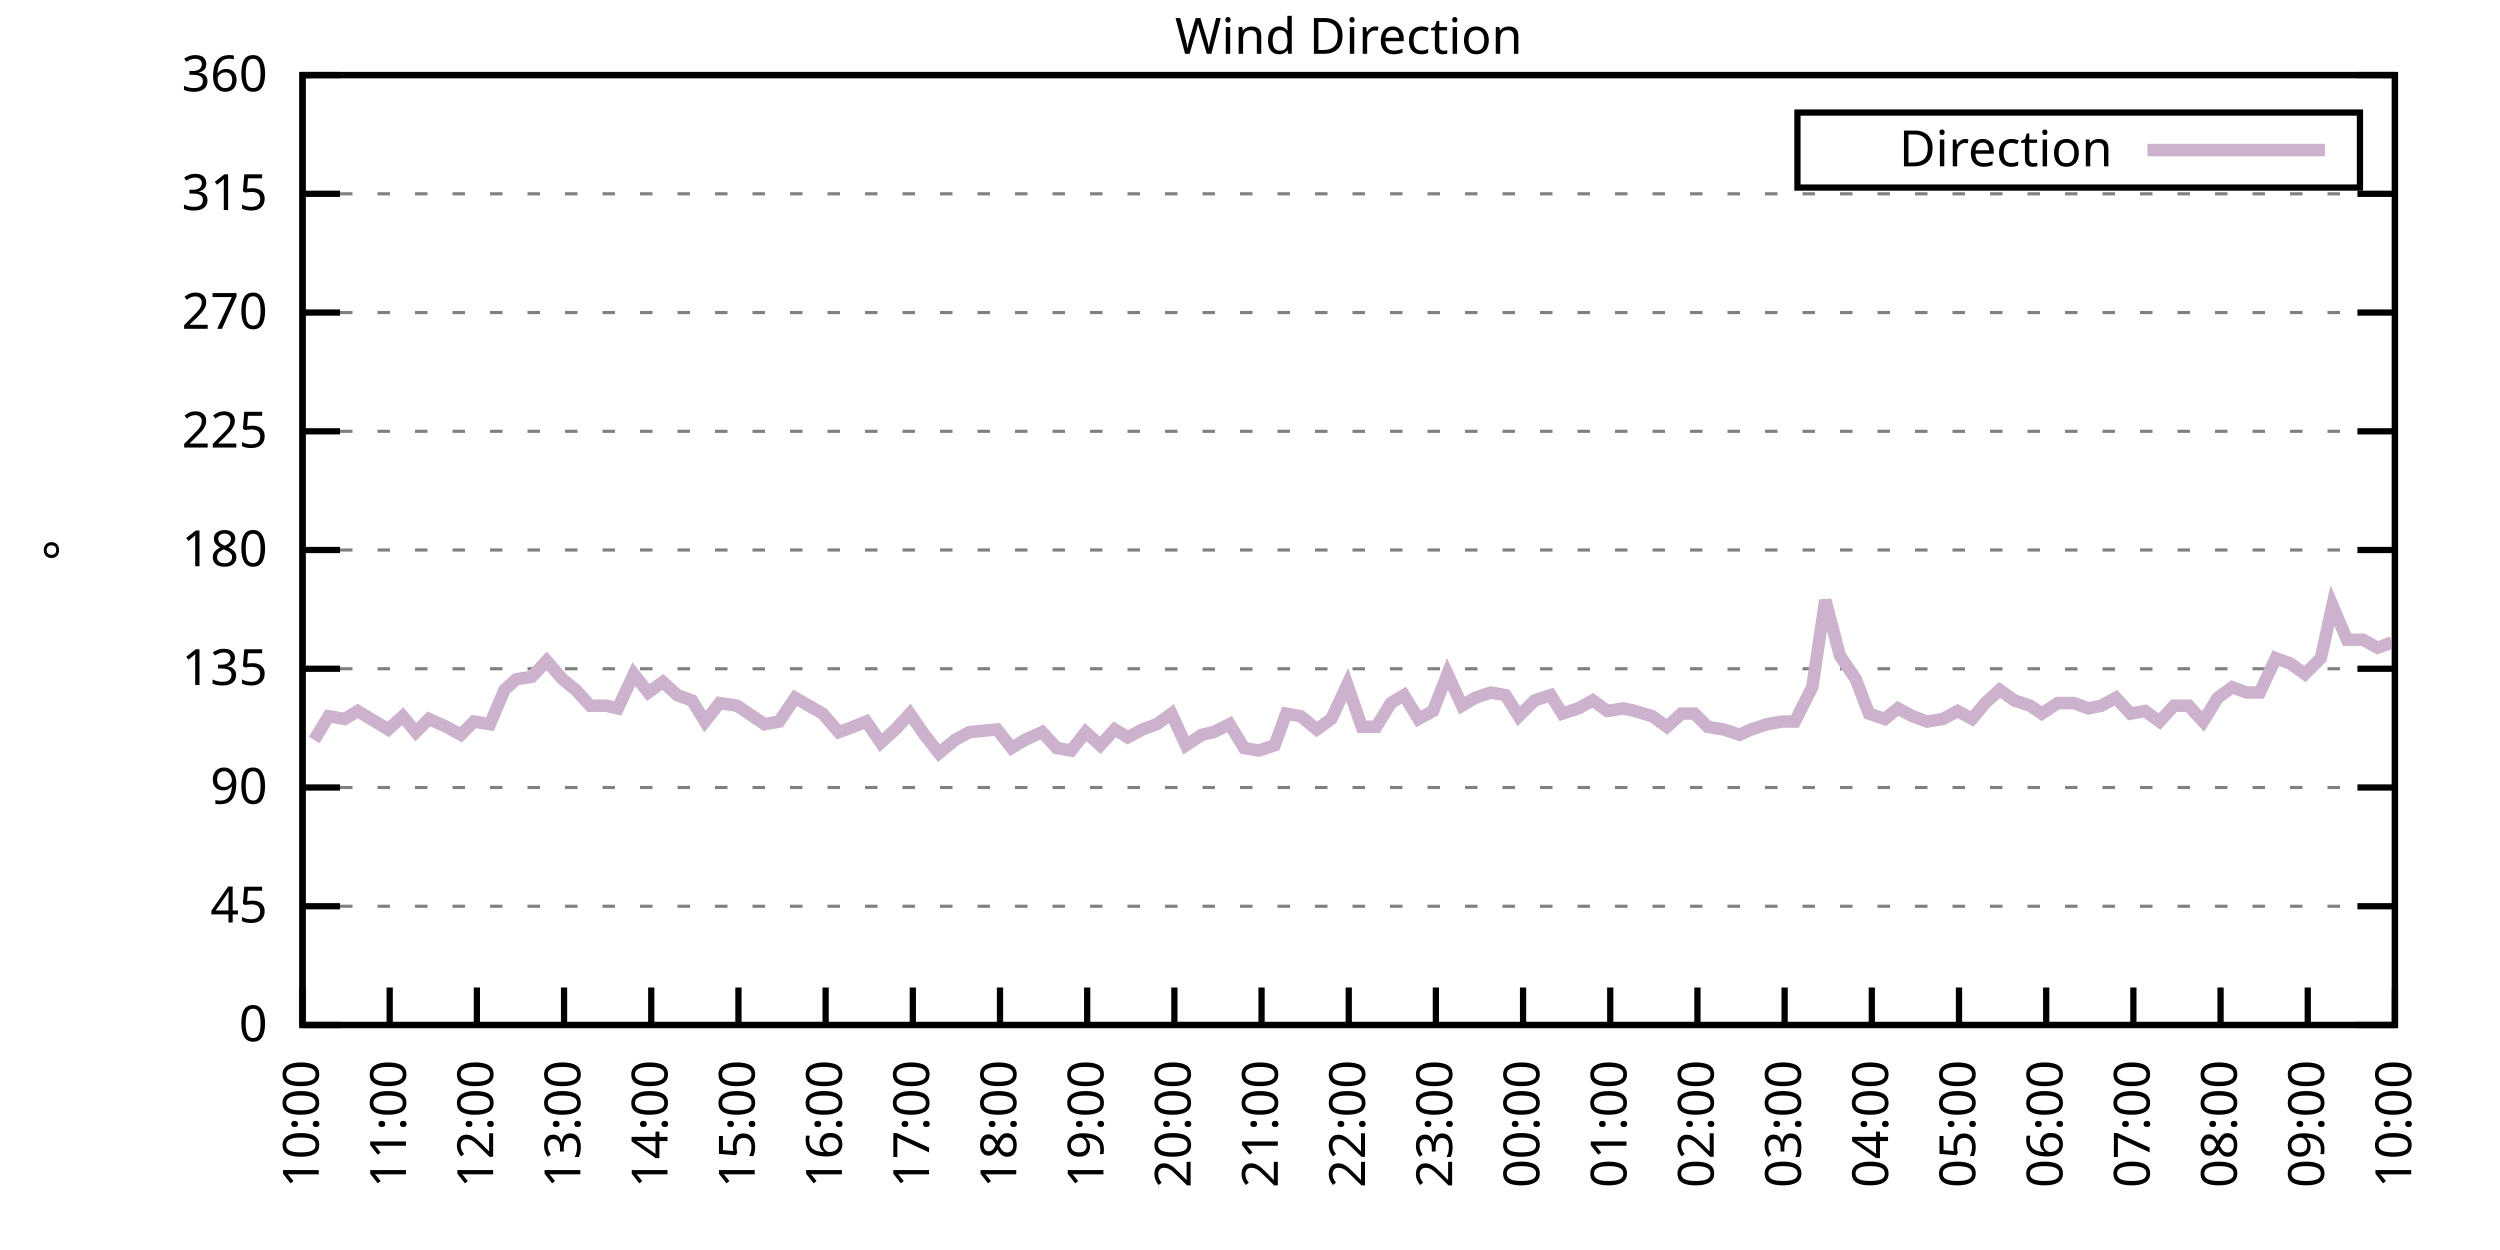
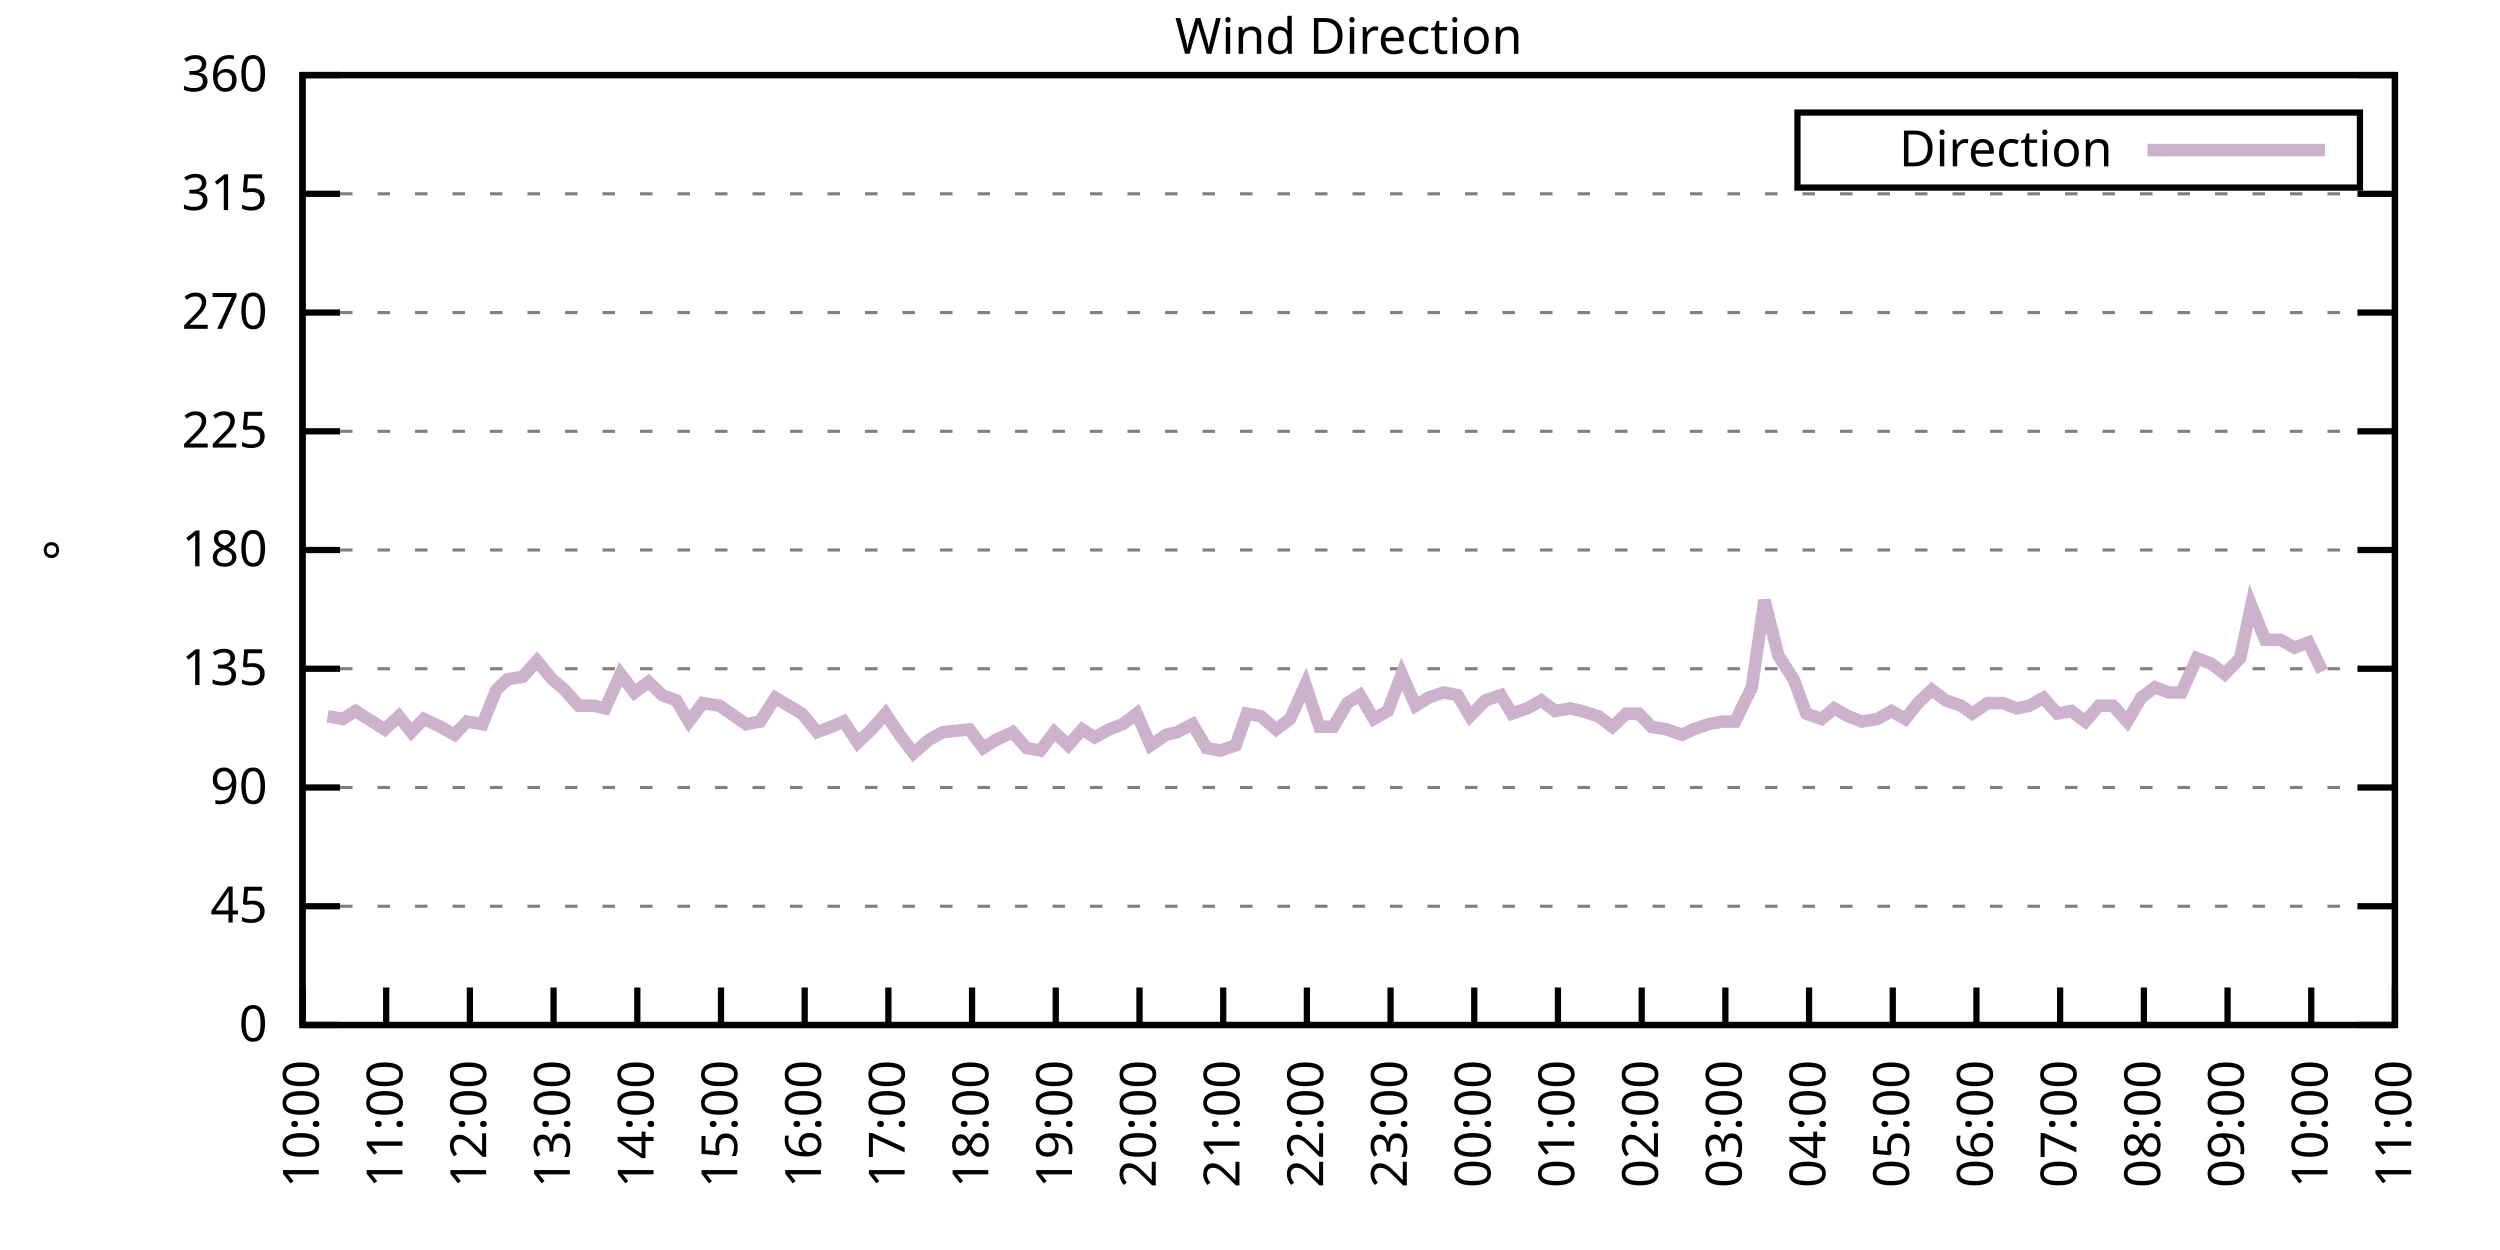
<svg xmlns="http://www.w3.org/2000/svg" xmlns:xlink="http://www.w3.org/1999/xlink" width="400" height="200" viewBox="0 0 400 200">
  <g id="gnuplot_canvas">
    <rect x="0" y="0" width="400" height="200" fill="none" />
    <defs>
      <circle id="gpDot" r="0.5" stroke-width="0.5" stroke="currentColor" />
      <path id="gpPt0" stroke-width="0.333" stroke="currentColor" d="M-1,0 h2 M0,-1 v2" />
      <path id="gpPt1" stroke-width="0.333" stroke="currentColor" d="M-1,-1 L1,1 M1,-1 L-1,1" />
      <path id="gpPt2" stroke-width="0.333" stroke="currentColor" d="M-1,0 L1,0 M0,-1 L0,1 M-1,-1 L1,1 M-1,1 L1,-1" />
      <rect id="gpPt3" stroke-width="0.333" stroke="currentColor" x="-1" y="-1" width="2" height="2" />
      <rect id="gpPt4" stroke-width="0.333" stroke="currentColor" fill="currentColor" x="-1" y="-1" width="2" height="2" />
      <circle id="gpPt5" stroke-width="0.333" stroke="currentColor" cx="0" cy="0" r="1" />
      <use xlink:href="#gpPt5" id="gpPt6" fill="currentColor" stroke="none" />
      <path id="gpPt7" stroke-width="0.333" stroke="currentColor" d="M0,-1.33 L-1.33,0.67 L1.33,0.67 z" />
      <use xlink:href="#gpPt7" id="gpPt8" fill="currentColor" stroke="none" />
      <use xlink:href="#gpPt7" id="gpPt9" stroke="currentColor" transform="rotate(180)" />
      <use xlink:href="#gpPt9" id="gpPt10" fill="currentColor" stroke="none" />
      <use xlink:href="#gpPt3" id="gpPt11" stroke="currentColor" transform="rotate(45)" />
      <use xlink:href="#gpPt11" id="gpPt12" fill="currentColor" stroke="none" />
      <path id="gpPt13" stroke-width="0.333" stroke="currentColor" d="M0,1.330 L1.265,0.411 L0.782,-1.067 L-0.782,-1.076 L-1.265,0.411 z" />
      <use xlink:href="#gpPt13" id="gpPt14" fill="currentColor" stroke="none" />
      <filter id="textbox" filterUnits="objectBoundingBox" x="0" y="0" height="1" width="1">
        <feFlood flood-color="white" flood-opacity="1" result="bgnd" />
        <feComposite in="SourceGraphic" in2="bgnd" operator="atop" />
      </filter>
      <filter id="greybox" filterUnits="objectBoundingBox" x="0" y="0" height="1" width="1">
        <feFlood flood-color="lightgrey" flood-opacity="1" result="grey" />
        <feComposite in="SourceGraphic" in2="grey" operator="atop" />
      </filter>
    </defs>
    <g fill="none" color="white" stroke="currentColor" stroke-width="1.00" stroke-linecap="butt" stroke-linejoin="miter">
</g>
    <g fill="none" color="black" stroke="currentColor" stroke-width="1.00" stroke-linecap="butt" stroke-linejoin="miter">
      <g stroke="none" shape-rendering="crispEdges">
        <polygon fill="rgb(255, 255, 255)" points="48.40,164.00 383.18,164.00 383.18,12.02 48.40,12.02 " />
      </g>
    </g>
    <g fill="none" color="black" stroke="currentColor" stroke-width="1.00" stroke-linecap="butt" stroke-linejoin="miter">
</g>
    <g fill="none" color="black" stroke="black" stroke-width="0.50" stroke-linecap="butt" stroke-linejoin="miter">
</g>
    <g fill="none" color="gray" stroke="currentColor" stroke-width="0.50" stroke-linecap="butt" stroke-linejoin="miter">
      <path stroke="gray" stroke-dasharray="2,4" class="gridline" d="M48.40,164.00 L383.19,164.00  " />
    </g>
    <g fill="none" color="gray" stroke="gray" stroke-width="1.00" stroke-linecap="butt" stroke-linejoin="miter">
</g>
    <g fill="none" color="black" stroke="currentColor" stroke-width="1.00" stroke-linecap="butt" stroke-linejoin="miter">
      <path stroke="black" d="M48.40,164.00 L54.40,164.00 M383.19,164.00 L377.19,164.00  " />
      <g transform="translate(42.80,166.60)" stroke="none" fill="black" font-family="Sans" font-size="8.00" text-anchor="end">
        <text>
          <tspan font-family="Sans"> 0</tspan>
        </text>
      </g>
    </g>
    <g fill="none" color="black" stroke="currentColor" stroke-width="1.00" stroke-linecap="butt" stroke-linejoin="miter">
</g>
    <g fill="none" color="black" stroke="black" stroke-width="0.50" stroke-linecap="butt" stroke-linejoin="miter">
</g>
    <g fill="none" color="gray" stroke="currentColor" stroke-width="0.50" stroke-linecap="butt" stroke-linejoin="miter">
      <path stroke="gray" stroke-dasharray="2,4" class="gridline" d="M48.40,145.00 L383.19,145.00  " />
    </g>
    <g fill="none" color="gray" stroke="gray" stroke-width="1.00" stroke-linecap="butt" stroke-linejoin="miter">
</g>
    <g fill="none" color="black" stroke="currentColor" stroke-width="1.00" stroke-linecap="butt" stroke-linejoin="miter">
      <path stroke="black" d="M48.40,145.00 L54.40,145.00 M383.19,145.00 L377.19,145.00  " />
      <g transform="translate(42.80,147.60)" stroke="none" fill="black" font-family="Sans" font-size="8.00" text-anchor="end">
        <text>
          <tspan font-family="Sans"> 45</tspan>
        </text>
      </g>
    </g>
    <g fill="none" color="black" stroke="currentColor" stroke-width="1.00" stroke-linecap="butt" stroke-linejoin="miter">
</g>
    <g fill="none" color="black" stroke="black" stroke-width="0.50" stroke-linecap="butt" stroke-linejoin="miter">
</g>
    <g fill="none" color="gray" stroke="currentColor" stroke-width="0.50" stroke-linecap="butt" stroke-linejoin="miter">
      <path stroke="gray" stroke-dasharray="2,4" class="gridline" d="M48.40,126.00 L383.19,126.00  " />
    </g>
    <g fill="none" color="gray" stroke="gray" stroke-width="1.00" stroke-linecap="butt" stroke-linejoin="miter">
</g>
    <g fill="none" color="black" stroke="currentColor" stroke-width="1.00" stroke-linecap="butt" stroke-linejoin="miter">
      <path stroke="black" d="M48.40,126.00 L54.40,126.00 M383.19,126.00 L377.19,126.00  " />
      <g transform="translate(42.80,128.60)" stroke="none" fill="black" font-family="Sans" font-size="8.00" text-anchor="end">
        <text>
          <tspan font-family="Sans"> 90</tspan>
        </text>
      </g>
    </g>
    <g fill="none" color="black" stroke="currentColor" stroke-width="1.00" stroke-linecap="butt" stroke-linejoin="miter">
</g>
    <g fill="none" color="black" stroke="black" stroke-width="0.50" stroke-linecap="butt" stroke-linejoin="miter">
</g>
    <g fill="none" color="gray" stroke="currentColor" stroke-width="0.50" stroke-linecap="butt" stroke-linejoin="miter">
      <path stroke="gray" stroke-dasharray="2,4" class="gridline" d="M48.40,107.00 L383.19,107.00  " />
    </g>
    <g fill="none" color="gray" stroke="gray" stroke-width="1.00" stroke-linecap="butt" stroke-linejoin="miter">
</g>
    <g fill="none" color="black" stroke="currentColor" stroke-width="1.00" stroke-linecap="butt" stroke-linejoin="miter">
      <path stroke="black" d="M48.40,107.00 L54.40,107.00 M383.19,107.00 L377.19,107.00  " />
      <g transform="translate(42.80,109.60)" stroke="none" fill="black" font-family="Sans" font-size="8.00" text-anchor="end">
        <text>
          <tspan font-family="Sans"> 135</tspan>
        </text>
      </g>
    </g>
    <g fill="none" color="black" stroke="currentColor" stroke-width="1.00" stroke-linecap="butt" stroke-linejoin="miter">
</g>
    <g fill="none" color="black" stroke="black" stroke-width="0.50" stroke-linecap="butt" stroke-linejoin="miter">
</g>
    <g fill="none" color="gray" stroke="currentColor" stroke-width="0.50" stroke-linecap="butt" stroke-linejoin="miter">
      <path stroke="gray" stroke-dasharray="2,4" class="gridline" d="M48.40,88.00 L383.19,88.00  " />
    </g>
    <g fill="none" color="gray" stroke="gray" stroke-width="1.00" stroke-linecap="butt" stroke-linejoin="miter">
</g>
    <g fill="none" color="black" stroke="currentColor" stroke-width="1.00" stroke-linecap="butt" stroke-linejoin="miter">
      <path stroke="black" d="M48.40,88.00 L54.40,88.00 M383.19,88.00 L377.19,88.00  " />
      <g transform="translate(42.80,90.60)" stroke="none" fill="black" font-family="Sans" font-size="8.00" text-anchor="end">
        <text>
          <tspan font-family="Sans"> 180</tspan>
        </text>
      </g>
    </g>
    <g fill="none" color="black" stroke="currentColor" stroke-width="1.00" stroke-linecap="butt" stroke-linejoin="miter">
</g>
    <g fill="none" color="black" stroke="black" stroke-width="0.50" stroke-linecap="butt" stroke-linejoin="miter">
</g>
    <g fill="none" color="gray" stroke="currentColor" stroke-width="0.50" stroke-linecap="butt" stroke-linejoin="miter">
      <path stroke="gray" stroke-dasharray="2,4" class="gridline" d="M48.40,69.01 L383.19,69.01  " />
    </g>
    <g fill="none" color="gray" stroke="gray" stroke-width="1.00" stroke-linecap="butt" stroke-linejoin="miter">
</g>
    <g fill="none" color="black" stroke="currentColor" stroke-width="1.00" stroke-linecap="butt" stroke-linejoin="miter">
      <path stroke="black" d="M48.40,69.01 L54.40,69.01 M383.19,69.01 L377.19,69.01  " />
      <g transform="translate(42.80,71.61)" stroke="none" fill="black" font-family="Sans" font-size="8.00" text-anchor="end">
        <text>
          <tspan font-family="Sans"> 225</tspan>
        </text>
      </g>
    </g>
    <g fill="none" color="black" stroke="currentColor" stroke-width="1.00" stroke-linecap="butt" stroke-linejoin="miter">
</g>
    <g fill="none" color="black" stroke="black" stroke-width="0.50" stroke-linecap="butt" stroke-linejoin="miter">
</g>
    <g fill="none" color="gray" stroke="currentColor" stroke-width="0.50" stroke-linecap="butt" stroke-linejoin="miter">
      <path stroke="gray" stroke-dasharray="2,4" class="gridline" d="M48.40,50.01 L383.19,50.01  " />
    </g>
    <g fill="none" color="gray" stroke="gray" stroke-width="1.00" stroke-linecap="butt" stroke-linejoin="miter">
</g>
    <g fill="none" color="black" stroke="currentColor" stroke-width="1.00" stroke-linecap="butt" stroke-linejoin="miter">
      <path stroke="black" d="M48.40,50.01 L54.40,50.01 M383.19,50.01 L377.19,50.01  " />
      <g transform="translate(42.80,52.61)" stroke="none" fill="black" font-family="Sans" font-size="8.00" text-anchor="end">
        <text>
          <tspan font-family="Sans"> 270</tspan>
        </text>
      </g>
    </g>
    <g fill="none" color="black" stroke="currentColor" stroke-width="1.00" stroke-linecap="butt" stroke-linejoin="miter">
</g>
    <g fill="none" color="black" stroke="black" stroke-width="0.50" stroke-linecap="butt" stroke-linejoin="miter">
</g>
    <g fill="none" color="gray" stroke="currentColor" stroke-width="0.50" stroke-linecap="butt" stroke-linejoin="miter">
      <path stroke="gray" stroke-dasharray="2,4" class="gridline" d="M48.40,31.01 L383.19,31.01  " />
    </g>
    <g fill="none" color="gray" stroke="gray" stroke-width="1.00" stroke-linecap="butt" stroke-linejoin="miter">
</g>
    <g fill="none" color="black" stroke="currentColor" stroke-width="1.00" stroke-linecap="butt" stroke-linejoin="miter">
      <path stroke="black" d="M48.40,31.01 L54.40,31.01 M383.19,31.01 L377.19,31.01  " />
      <g transform="translate(42.80,33.61)" stroke="none" fill="black" font-family="Sans" font-size="8.00" text-anchor="end">
        <text>
          <tspan font-family="Sans"> 315</tspan>
        </text>
      </g>
    </g>
    <g fill="none" color="black" stroke="currentColor" stroke-width="1.00" stroke-linecap="butt" stroke-linejoin="miter">
</g>
    <g fill="none" color="black" stroke="black" stroke-width="0.50" stroke-linecap="butt" stroke-linejoin="miter">
</g>
    <g fill="none" color="gray" stroke="currentColor" stroke-width="0.50" stroke-linecap="butt" stroke-linejoin="miter">
      <path stroke="gray" stroke-dasharray="2,4" class="gridline" d="M48.40,12.01 L383.19,12.01  " />
    </g>
    <g fill="none" color="gray" stroke="gray" stroke-width="1.00" stroke-linecap="butt" stroke-linejoin="miter">
</g>
    <g fill="none" color="black" stroke="currentColor" stroke-width="1.00" stroke-linecap="butt" stroke-linejoin="miter">
      <path stroke="black" d="M48.40,12.01 L54.40,12.01 M383.19,12.01 L377.19,12.01  " />
      <g transform="translate(42.80,14.61)" stroke="none" fill="black" font-family="Sans" font-size="8.00" text-anchor="end">
        <text>
          <tspan font-family="Sans"> 360</tspan>
        </text>
      </g>
    </g>
    <g fill="none" color="black" stroke="currentColor" stroke-width="1.00" stroke-linecap="butt" stroke-linejoin="miter">
      <path stroke="black" d="M48.40,164.00 L48.40,158.00  " />
      <g transform="translate(51.00,169.60) rotate(270.00)" stroke="none" fill="black" font-family="Sans" font-size="8.00" text-anchor="end">
        <text>
          <tspan font-family="Sans">10:00</tspan>
        </text>
      </g>
    </g>
    <g fill="none" color="black" stroke="currentColor" stroke-width="1.00" stroke-linecap="butt" stroke-linejoin="miter">
-       <path stroke="black" d="M62.35,164.00 L62.35,158.00  " />
-       <g transform="translate(64.95,169.60) rotate(270.00)" stroke="none" fill="black" font-family="Sans" font-size="8.00" text-anchor="end">
+       <path stroke="black" d="M61.79,164.00 L61.79,158.00  " />
+       <g transform="translate(64.39,169.60) rotate(270.00)" stroke="none" fill="black" font-family="Sans" font-size="8.00" text-anchor="end">
        <text>
          <tspan font-family="Sans">11:00</tspan>
        </text>
      </g>
    </g>
    <g fill="none" color="black" stroke="currentColor" stroke-width="1.00" stroke-linecap="butt" stroke-linejoin="miter">
-       <path stroke="black" d="M76.30,164.00 L76.30,158.00  " />
-       <g transform="translate(78.90,169.60) rotate(270.00)" stroke="none" fill="black" font-family="Sans" font-size="8.00" text-anchor="end">
+       <path stroke="black" d="M75.18,164.00 L75.18,158.00  " />
+       <g transform="translate(77.78,169.60) rotate(270.00)" stroke="none" fill="black" font-family="Sans" font-size="8.00" text-anchor="end">
        <text>
          <tspan font-family="Sans">12:00</tspan>
        </text>
      </g>
    </g>
    <g fill="none" color="black" stroke="currentColor" stroke-width="1.00" stroke-linecap="butt" stroke-linejoin="miter">
-       <path stroke="black" d="M90.25,164.00 L90.25,158.00  " />
-       <g transform="translate(92.85,169.60) rotate(270.00)" stroke="none" fill="black" font-family="Sans" font-size="8.00" text-anchor="end">
+       <path stroke="black" d="M88.57,164.00 L88.57,158.00  " />
+       <g transform="translate(91.17,169.60) rotate(270.00)" stroke="none" fill="black" font-family="Sans" font-size="8.00" text-anchor="end">
        <text>
          <tspan font-family="Sans">13:00</tspan>
        </text>
      </g>
    </g>
    <g fill="none" color="black" stroke="currentColor" stroke-width="1.00" stroke-linecap="butt" stroke-linejoin="miter">
-       <path stroke="black" d="M104.20,164.00 L104.20,158.00  " />
-       <g transform="translate(106.80,169.60) rotate(270.00)" stroke="none" fill="black" font-family="Sans" font-size="8.00" text-anchor="end">
+       <path stroke="black" d="M101.97,164.00 L101.97,158.00  " />
+       <g transform="translate(104.57,169.60) rotate(270.00)" stroke="none" fill="black" font-family="Sans" font-size="8.00" text-anchor="end">
        <text>
          <tspan font-family="Sans">14:00</tspan>
        </text>
      </g>
    </g>
    <g fill="none" color="black" stroke="currentColor" stroke-width="1.00" stroke-linecap="butt" stroke-linejoin="miter">
-       <path stroke="black" d="M118.15,164.00 L118.15,158.00  " />
-       <g transform="translate(120.75,169.60) rotate(270.00)" stroke="none" fill="black" font-family="Sans" font-size="8.00" text-anchor="end">
+       <path stroke="black" d="M115.36,164.00 L115.36,158.00  " />
+       <g transform="translate(117.96,169.60) rotate(270.00)" stroke="none" fill="black" font-family="Sans" font-size="8.00" text-anchor="end">
        <text>
          <tspan font-family="Sans">15:00</tspan>
        </text>
      </g>
    </g>
    <g fill="none" color="black" stroke="currentColor" stroke-width="1.00" stroke-linecap="butt" stroke-linejoin="miter">
-       <path stroke="black" d="M132.10,164.00 L132.10,158.00  " />
-       <g transform="translate(134.70,169.60) rotate(270.00)" stroke="none" fill="black" font-family="Sans" font-size="8.00" text-anchor="end">
+       <path stroke="black" d="M128.75,164.00 L128.75,158.00  " />
+       <g transform="translate(131.35,169.60) rotate(270.00)" stroke="none" fill="black" font-family="Sans" font-size="8.00" text-anchor="end">
        <text>
          <tspan font-family="Sans">16:00</tspan>
        </text>
      </g>
    </g>
    <g fill="none" color="black" stroke="currentColor" stroke-width="1.00" stroke-linecap="butt" stroke-linejoin="miter">
-       <path stroke="black" d="M146.05,164.00 L146.05,158.00  " />
-       <g transform="translate(148.65,169.60) rotate(270.00)" stroke="none" fill="black" font-family="Sans" font-size="8.00" text-anchor="end">
+       <path stroke="black" d="M142.14,164.00 L142.14,158.00  " />
+       <g transform="translate(144.74,169.60) rotate(270.00)" stroke="none" fill="black" font-family="Sans" font-size="8.00" text-anchor="end">
        <text>
          <tspan font-family="Sans">17:00</tspan>
        </text>
      </g>
    </g>
    <g fill="none" color="black" stroke="currentColor" stroke-width="1.00" stroke-linecap="butt" stroke-linejoin="miter">
-       <path stroke="black" d="M160.00,164.00 L160.00,158.00  " />
-       <g transform="translate(162.60,169.60) rotate(270.00)" stroke="none" fill="black" font-family="Sans" font-size="8.00" text-anchor="end">
+       <path stroke="black" d="M155.53,164.00 L155.53,158.00  " />
+       <g transform="translate(158.13,169.60) rotate(270.00)" stroke="none" fill="black" font-family="Sans" font-size="8.00" text-anchor="end">
        <text>
          <tspan font-family="Sans">18:00</tspan>
        </text>
      </g>
    </g>
    <g fill="none" color="black" stroke="currentColor" stroke-width="1.00" stroke-linecap="butt" stroke-linejoin="miter">
-       <path stroke="black" d="M173.95,164.00 L173.95,158.00  " />
-       <g transform="translate(176.55,169.60) rotate(270.00)" stroke="none" fill="black" font-family="Sans" font-size="8.00" text-anchor="end">
+       <path stroke="black" d="M168.92,164.00 L168.92,158.00  " />
+       <g transform="translate(171.52,169.60) rotate(270.00)" stroke="none" fill="black" font-family="Sans" font-size="8.00" text-anchor="end">
        <text>
          <tspan font-family="Sans">19:00</tspan>
        </text>
      </g>
    </g>
    <g fill="none" color="black" stroke="currentColor" stroke-width="1.00" stroke-linecap="butt" stroke-linejoin="miter">
-       <path stroke="black" d="M187.90,164.00 L187.90,158.00  " />
-       <g transform="translate(190.50,169.60) rotate(270.00)" stroke="none" fill="black" font-family="Sans" font-size="8.00" text-anchor="end">
+       <path stroke="black" d="M182.32,164.00 L182.32,158.00  " />
+       <g transform="translate(184.92,169.60) rotate(270.00)" stroke="none" fill="black" font-family="Sans" font-size="8.00" text-anchor="end">
        <text>
          <tspan font-family="Sans">20:00</tspan>
        </text>
      </g>
    </g>
    <g fill="none" color="black" stroke="currentColor" stroke-width="1.00" stroke-linecap="butt" stroke-linejoin="miter">
-       <path stroke="black" d="M201.85,164.00 L201.85,158.00  " />
-       <g transform="translate(204.45,169.60) rotate(270.00)" stroke="none" fill="black" font-family="Sans" font-size="8.00" text-anchor="end">
+       <path stroke="black" d="M195.71,164.00 L195.71,158.00  " />
+       <g transform="translate(198.31,169.60) rotate(270.00)" stroke="none" fill="black" font-family="Sans" font-size="8.00" text-anchor="end">
        <text>
          <tspan font-family="Sans">21:00</tspan>
        </text>
      </g>
    </g>
    <g fill="none" color="black" stroke="currentColor" stroke-width="1.00" stroke-linecap="butt" stroke-linejoin="miter">
-       <path stroke="black" d="M215.80,164.00 L215.80,158.00  " />
-       <g transform="translate(218.40,169.60) rotate(270.00)" stroke="none" fill="black" font-family="Sans" font-size="8.00" text-anchor="end">
+       <path stroke="black" d="M209.10,164.00 L209.10,158.00  " />
+       <g transform="translate(211.70,169.60) rotate(270.00)" stroke="none" fill="black" font-family="Sans" font-size="8.00" text-anchor="end">
        <text>
          <tspan font-family="Sans">22:00</tspan>
        </text>
      </g>
    </g>
    <g fill="none" color="black" stroke="currentColor" stroke-width="1.00" stroke-linecap="butt" stroke-linejoin="miter">
-       <path stroke="black" d="M229.74,164.00 L229.74,158.00  " />
-       <g transform="translate(232.34,169.60) rotate(270.00)" stroke="none" fill="black" font-family="Sans" font-size="8.00" text-anchor="end">
+       <path stroke="black" d="M222.49,164.00 L222.49,158.00  " />
+       <g transform="translate(225.09,169.60) rotate(270.00)" stroke="none" fill="black" font-family="Sans" font-size="8.00" text-anchor="end">
        <text>
          <tspan font-family="Sans">23:00</tspan>
        </text>
      </g>
    </g>
    <g fill="none" color="black" stroke="currentColor" stroke-width="1.00" stroke-linecap="butt" stroke-linejoin="miter">
-       <path stroke="black" d="M243.69,164.00 L243.69,158.00  " />
-       <g transform="translate(246.29,169.60) rotate(270.00)" stroke="none" fill="black" font-family="Sans" font-size="8.00" text-anchor="end">
+       <path stroke="black" d="M235.88,164.00 L235.88,158.00  " />
+       <g transform="translate(238.48,169.60) rotate(270.00)" stroke="none" fill="black" font-family="Sans" font-size="8.00" text-anchor="end">
        <text>
          <tspan font-family="Sans">00:00</tspan>
        </text>
      </g>
    </g>
    <g fill="none" color="black" stroke="currentColor" stroke-width="1.00" stroke-linecap="butt" stroke-linejoin="miter">
-       <path stroke="black" d="M257.64,164.00 L257.64,158.00  " />
-       <g transform="translate(260.24,169.60) rotate(270.00)" stroke="none" fill="black" font-family="Sans" font-size="8.00" text-anchor="end">
+       <path stroke="black" d="M249.27,164.00 L249.27,158.00  " />
+       <g transform="translate(251.87,169.60) rotate(270.00)" stroke="none" fill="black" font-family="Sans" font-size="8.00" text-anchor="end">
        <text>
          <tspan font-family="Sans">01:00</tspan>
        </text>
      </g>
    </g>
    <g fill="none" color="black" stroke="currentColor" stroke-width="1.00" stroke-linecap="butt" stroke-linejoin="miter">
-       <path stroke="black" d="M271.59,164.00 L271.59,158.00  " />
-       <g transform="translate(274.19,169.60) rotate(270.00)" stroke="none" fill="black" font-family="Sans" font-size="8.00" text-anchor="end">
+       <path stroke="black" d="M262.67,164.00 L262.67,158.00  " />
+       <g transform="translate(265.27,169.60) rotate(270.00)" stroke="none" fill="black" font-family="Sans" font-size="8.00" text-anchor="end">
        <text>
          <tspan font-family="Sans">02:00</tspan>
        </text>
      </g>
    </g>
    <g fill="none" color="black" stroke="currentColor" stroke-width="1.00" stroke-linecap="butt" stroke-linejoin="miter">
-       <path stroke="black" d="M285.54,164.00 L285.54,158.00  " />
-       <g transform="translate(288.14,169.60) rotate(270.00)" stroke="none" fill="black" font-family="Sans" font-size="8.00" text-anchor="end">
+       <path stroke="black" d="M276.06,164.00 L276.06,158.00  " />
+       <g transform="translate(278.66,169.60) rotate(270.00)" stroke="none" fill="black" font-family="Sans" font-size="8.00" text-anchor="end">
        <text>
          <tspan font-family="Sans">03:00</tspan>
        </text>
      </g>
    </g>
    <g fill="none" color="black" stroke="currentColor" stroke-width="1.00" stroke-linecap="butt" stroke-linejoin="miter">
-       <path stroke="black" d="M299.49,164.00 L299.49,158.00  " />
-       <g transform="translate(302.09,169.60) rotate(270.00)" stroke="none" fill="black" font-family="Sans" font-size="8.00" text-anchor="end">
+       <path stroke="black" d="M289.45,164.00 L289.45,158.00  " />
+       <g transform="translate(292.05,169.60) rotate(270.00)" stroke="none" fill="black" font-family="Sans" font-size="8.00" text-anchor="end">
        <text>
          <tspan font-family="Sans">04:00</tspan>
        </text>
      </g>
    </g>
    <g fill="none" color="black" stroke="currentColor" stroke-width="1.00" stroke-linecap="butt" stroke-linejoin="miter">
-       <path stroke="black" d="M313.44,164.00 L313.44,158.00  " />
-       <g transform="translate(316.04,169.60) rotate(270.00)" stroke="none" fill="black" font-family="Sans" font-size="8.00" text-anchor="end">
+       <path stroke="black" d="M302.84,164.00 L302.84,158.00  " />
+       <g transform="translate(305.44,169.60) rotate(270.00)" stroke="none" fill="black" font-family="Sans" font-size="8.00" text-anchor="end">
        <text>
          <tspan font-family="Sans">05:00</tspan>
        </text>
      </g>
    </g>
    <g fill="none" color="black" stroke="currentColor" stroke-width="1.00" stroke-linecap="butt" stroke-linejoin="miter">
-       <path stroke="black" d="M327.39,164.00 L327.39,158.00  " />
-       <g transform="translate(329.99,169.60) rotate(270.00)" stroke="none" fill="black" font-family="Sans" font-size="8.00" text-anchor="end">
+       <path stroke="black" d="M316.23,164.00 L316.23,158.00  " />
+       <g transform="translate(318.83,169.60) rotate(270.00)" stroke="none" fill="black" font-family="Sans" font-size="8.00" text-anchor="end">
        <text>
          <tspan font-family="Sans">06:00</tspan>
        </text>
      </g>
    </g>
    <g fill="none" color="black" stroke="currentColor" stroke-width="1.00" stroke-linecap="butt" stroke-linejoin="miter">
-       <path stroke="black" d="M341.34,164.00 L341.34,158.00  " />
-       <g transform="translate(343.94,169.60) rotate(270.00)" stroke="none" fill="black" font-family="Sans" font-size="8.00" text-anchor="end">
+       <path stroke="black" d="M329.62,164.00 L329.62,158.00  " />
+       <g transform="translate(332.22,169.60) rotate(270.00)" stroke="none" fill="black" font-family="Sans" font-size="8.00" text-anchor="end">
        <text>
          <tspan font-family="Sans">07:00</tspan>
        </text>
      </g>
    </g>
    <g fill="none" color="black" stroke="currentColor" stroke-width="1.00" stroke-linecap="butt" stroke-linejoin="miter">
-       <path stroke="black" d="M355.29,164.00 L355.29,158.00  " />
-       <g transform="translate(357.89,169.60) rotate(270.00)" stroke="none" fill="black" font-family="Sans" font-size="8.00" text-anchor="end">
+       <path stroke="black" d="M343.02,164.00 L343.02,158.00  " />
+       <g transform="translate(345.62,169.60) rotate(270.00)" stroke="none" fill="black" font-family="Sans" font-size="8.00" text-anchor="end">
        <text>
          <tspan font-family="Sans">08:00</tspan>
        </text>
      </g>
    </g>
    <g fill="none" color="black" stroke="currentColor" stroke-width="1.00" stroke-linecap="butt" stroke-linejoin="miter">
-       <path stroke="black" d="M369.24,164.00 L369.24,158.00  " />
-       <g transform="translate(371.84,169.60) rotate(270.00)" stroke="none" fill="black" font-family="Sans" font-size="8.00" text-anchor="end">
+       <path stroke="black" d="M356.41,164.00 L356.41,158.00  " />
+       <g transform="translate(359.01,169.60) rotate(270.00)" stroke="none" fill="black" font-family="Sans" font-size="8.00" text-anchor="end">
        <text>
          <tspan font-family="Sans">09:00</tspan>
+         </text>
+       </g>
+     </g>
+     <g fill="none" color="black" stroke="currentColor" stroke-width="1.00" stroke-linecap="butt" stroke-linejoin="miter">
+       <path stroke="black" d="M369.80,164.00 L369.80,158.00  " />
+       <g transform="translate(372.40,169.60) rotate(270.00)" stroke="none" fill="black" font-family="Sans" font-size="8.00" text-anchor="end">
+         <text>
+           <tspan font-family="Sans">10:00</tspan>
        </text>
      </g>
    </g>
    <g fill="none" color="black" stroke="currentColor" stroke-width="1.00" stroke-linecap="butt" stroke-linejoin="miter">
      <path stroke="black" d="M383.19,164.00 L383.19,158.00  " />
      <g transform="translate(385.79,169.60) rotate(270.00)" stroke="none" fill="black" font-family="Sans" font-size="8.00" text-anchor="end">
        <text>
-           <tspan font-family="Sans">10:00</tspan>
+           <tspan font-family="Sans">11:00</tspan>
        </text>
      </g>
    </g>
    <g fill="none" color="black" stroke="currentColor" stroke-width="1.00" stroke-linecap="butt" stroke-linejoin="miter">
</g>
    <g fill="none" color="black" stroke="currentColor" stroke-width="1.00" stroke-linecap="butt" stroke-linejoin="miter">
      <path stroke="black" d="M48.40,12.01 L48.40,164.00 L383.19,164.00 L383.19,12.01 L48.40,12.01 Z  " />
    </g>
    <g fill="none" color="black" stroke="currentColor" stroke-width="1.00" stroke-linecap="butt" stroke-linejoin="miter">
</g>
    <g fill="none" color="black" stroke="currentColor" stroke-width="1.00" stroke-linecap="butt" stroke-linejoin="miter">
      <path stroke="black" d="M287.59,30.01 L287.59,18.01 L377.59,18.01 L377.59,30.01 L287.59,30.01 Z  " />
    </g>
    <g id="Wind_direction_plot_1">
      <g fill="none" color="white" stroke="black" stroke-width="2.00" stroke-linecap="butt" stroke-linejoin="miter">
</g>
      <g fill="none" color="black" stroke="currentColor" stroke-width="2.00" stroke-linecap="butt" stroke-linejoin="miter">
        <g transform="translate(337.99,26.61)" stroke="none" fill="black" font-family="Sans" font-size="8.00" text-anchor="end">
          <text>
            <tspan font-family="Sans">Direction</tspan>
          </text>
        </g>
      </g>
      <g fill="none" color="black" stroke="currentColor" stroke-width="2.00" stroke-linecap="butt" stroke-linejoin="miter">
-         <path stroke="rgb(204, 178, 204)" d="M343.59,24.01 L371.99,24.01 M50.26,118.40 L52.58,114.60 L55.14,115.03 L57.23,113.76 L59.33,115.03 L62.12,116.71   L64.44,114.60 L66.53,117.14 L68.63,115.03 L71.42,116.29 L73.74,117.56 L75.83,115.45 L78.39,115.87 L80.72,110.38   L82.58,108.69 L85.13,108.27 L87.46,105.74 L90.02,108.69 L92.11,110.38 L94.43,112.91 L96.99,112.91 L98.85,113.34   L101.41,107.85 L103.73,110.80 L106.06,109.11 L108.38,111.23 L110.71,112.07 L112.80,115.45 L115.13,112.49 L117.92,112.91   L122.33,115.87 L124.66,115.45 L127.22,111.65 L131.63,114.18 L134.19,117.14 L136.51,116.29 L138.61,115.45 L140.93,118.83   L143.26,116.71 L145.58,114.18 L147.91,117.56 L150.23,120.51 L152.79,118.40 L155.11,117.14 L159.53,116.71 L161.86,119.67   L163.95,118.40 L166.74,117.14 L169.06,119.67 L171.39,120.09 L173.71,117.14 L176.04,119.25 L178.36,116.71 L180.46,117.98   L182.78,116.71 L185.11,115.87 L187.43,114.18 L189.76,119.25 L192.31,117.56 L194.17,117.14 L196.73,115.87 L199.06,119.67   L201.38,120.09 L203.94,119.25 L205.80,114.18 L208.12,114.60 L210.68,116.71 L213.01,115.03 L215.56,109.54 L217.89,116.29   L220.21,116.29 L222.54,112.49 L224.63,111.23 L226.95,115.03 L229.28,113.76 L231.60,107.85 L233.93,112.91 L236.02,111.65   L238.58,110.80 L240.90,111.23 L243.00,114.60 L245.55,112.07 L248.11,111.23 L249.97,114.18 L252.53,113.34 L254.85,112.07   L257.18,113.76 L259.74,113.34 L261.60,113.76 L264.39,114.60 L266.71,116.29 L269.04,114.18 L271.13,114.18 L273.22,116.29   L275.78,116.71 L278.34,117.56 L280.20,116.71 L282.75,115.87 L285.08,115.45 L287.17,115.45 L289.96,109.96 L292.05,96.03   L294.38,104.89 L296.94,108.69 L299.03,114.18 L301.58,115.03 L303.68,113.34 L306.00,114.60 L308.33,115.45 L310.88,115.03   L313.21,113.76 L315.53,115.03 L317.63,112.49 L319.95,110.38 L322.28,112.07 L324.83,112.91 L326.69,114.18 L329.25,112.49   L331.81,112.49 L334.13,113.34 L336.23,112.91 L338.55,111.65 L340.88,114.18 L343.20,113.76 L345.53,115.45 L347.85,112.91   L350.18,112.91 L352.50,115.45 L354.83,111.65 L357.15,109.96 L359.48,110.80 L361.57,110.80 L364.13,105.31 L366.45,106.16   L368.78,107.85 L371.33,105.31 L373.19,96.87 L375.52,102.36 L378.08,102.36 L380.40,103.63 L382.73,102.78  " />
+         <path stroke="rgb(204, 178, 204)" d="M343.59,24.01 L371.99,24.01 M52.42,114.60 L54.87,115.03 L56.88,113.76 L58.89,115.03 L61.57,116.71 L63.80,114.60   L65.81,117.14 L67.82,115.03 L70.50,116.29 L72.73,117.56 L74.74,115.45 L77.19,115.87 L79.42,110.38 L81.21,108.69   L83.66,108.27 L85.90,105.74 L88.35,108.69 L90.36,110.38 L92.59,112.91 L95.05,112.91 L96.83,113.34 L99.29,107.85   L101.52,110.80 L103.75,109.11 L105.98,111.23 L108.22,112.07 L110.22,115.45 L112.46,112.49 L115.13,112.91 L119.38,115.87   L121.61,115.45 L124.06,111.65 L128.30,114.18 L130.76,117.14 L132.99,116.29 L135.00,115.45 L137.23,118.83 L139.46,116.71   L141.69,114.18 L143.93,117.56 L146.16,120.51 L148.61,118.40 L150.85,117.14 L155.09,116.71 L157.32,119.67 L159.33,118.40   L162.01,117.14 L164.24,119.67 L166.47,120.09 L168.70,117.14 L170.93,119.25 L173.17,116.71 L175.17,117.98 L177.41,116.71   L179.64,115.87 L181.87,114.18 L184.10,119.25 L186.56,117.56 L188.34,117.14 L190.80,115.87 L193.03,119.67 L195.26,120.09   L197.72,119.25 L199.50,114.18 L201.73,114.60 L204.19,116.71 L206.42,115.03 L208.88,109.54 L211.11,116.29 L213.34,116.29   L215.57,112.49 L217.58,111.23 L219.81,115.03 L222.04,113.76 L224.28,107.85 L226.51,112.91 L228.52,111.65 L230.97,110.80   L233.20,111.23 L235.21,114.60 L237.67,112.07 L240.12,111.23 L241.91,114.18 L244.36,113.34 L246.60,112.07 L248.83,113.76   L251.28,113.34 L253.07,113.76 L255.75,114.60 L257.98,116.29 L260.21,114.18 L262.22,114.18 L264.23,116.29 L266.68,116.71   L269.14,117.56 L270.92,116.71 L273.38,115.87 L275.61,115.45 L277.62,115.45 L280.30,109.96 L282.31,96.03 L284.54,104.89   L286.99,108.69 L289.00,114.18 L291.46,115.03 L293.47,113.34 L295.70,114.60 L297.93,115.45 L300.39,115.03 L302.62,113.76   L304.85,115.03 L306.86,112.49 L309.09,110.38 L311.32,112.07 L313.78,112.91 L315.56,114.18 L318.02,112.49 L320.47,112.49   L322.70,113.34 L324.71,112.91 L326.95,111.65 L329.18,114.18 L331.41,113.76 L333.64,115.45 L335.87,112.91 L338.10,112.91   L340.34,115.45 L342.57,111.65 L344.80,109.96 L347.03,110.80 L349.04,110.80 L351.50,105.31 L353.73,106.16 L355.96,107.85   L358.42,105.31 L360.20,96.87 L362.43,102.36 L364.89,102.36 L367.12,103.63 L369.35,102.78 L371.58,107.43  " />
      </g>
    </g>
    <g fill="none" color="black" stroke="currentColor" stroke-width="2.00" stroke-linecap="butt" stroke-linejoin="miter">
</g>
    <g fill="none" color="black" stroke="black" stroke-width="1.00" stroke-linecap="butt" stroke-linejoin="miter">
</g>
    <g fill="none" color="black" stroke="currentColor" stroke-width="1.00" stroke-linecap="butt" stroke-linejoin="miter">
      <path stroke="black" d="M48.40,12.01 L48.40,164.00 L383.19,164.00 L383.19,12.01 L48.40,12.01 Z  " />
      <g transform="translate(12.80,88.01) rotate(270.00)" stroke="none" fill="black" font-family="Sans" font-size="8.00" text-anchor="middle">
        <text>
          <tspan font-family="Sans">°</tspan>
        </text>
      </g>
    </g>
    <g fill="none" color="black" stroke="currentColor" stroke-width="1.00" stroke-linecap="butt" stroke-linejoin="miter">
</g>
    <g fill="none" color="black" stroke="currentColor" stroke-width="1.00" stroke-linecap="butt" stroke-linejoin="miter">
      <g transform="translate(215.79,8.61)" stroke="none" fill="black" font-family="Sans" font-size="8.00" text-anchor="middle">
        <text>
          <tspan font-family="Sans">Wind Direction</tspan>
        </text>
      </g>
    </g>
    <g fill="none" color="black" stroke="currentColor" stroke-width="1.00" stroke-linecap="butt" stroke-linejoin="miter">
</g>
  </g>
</svg>
